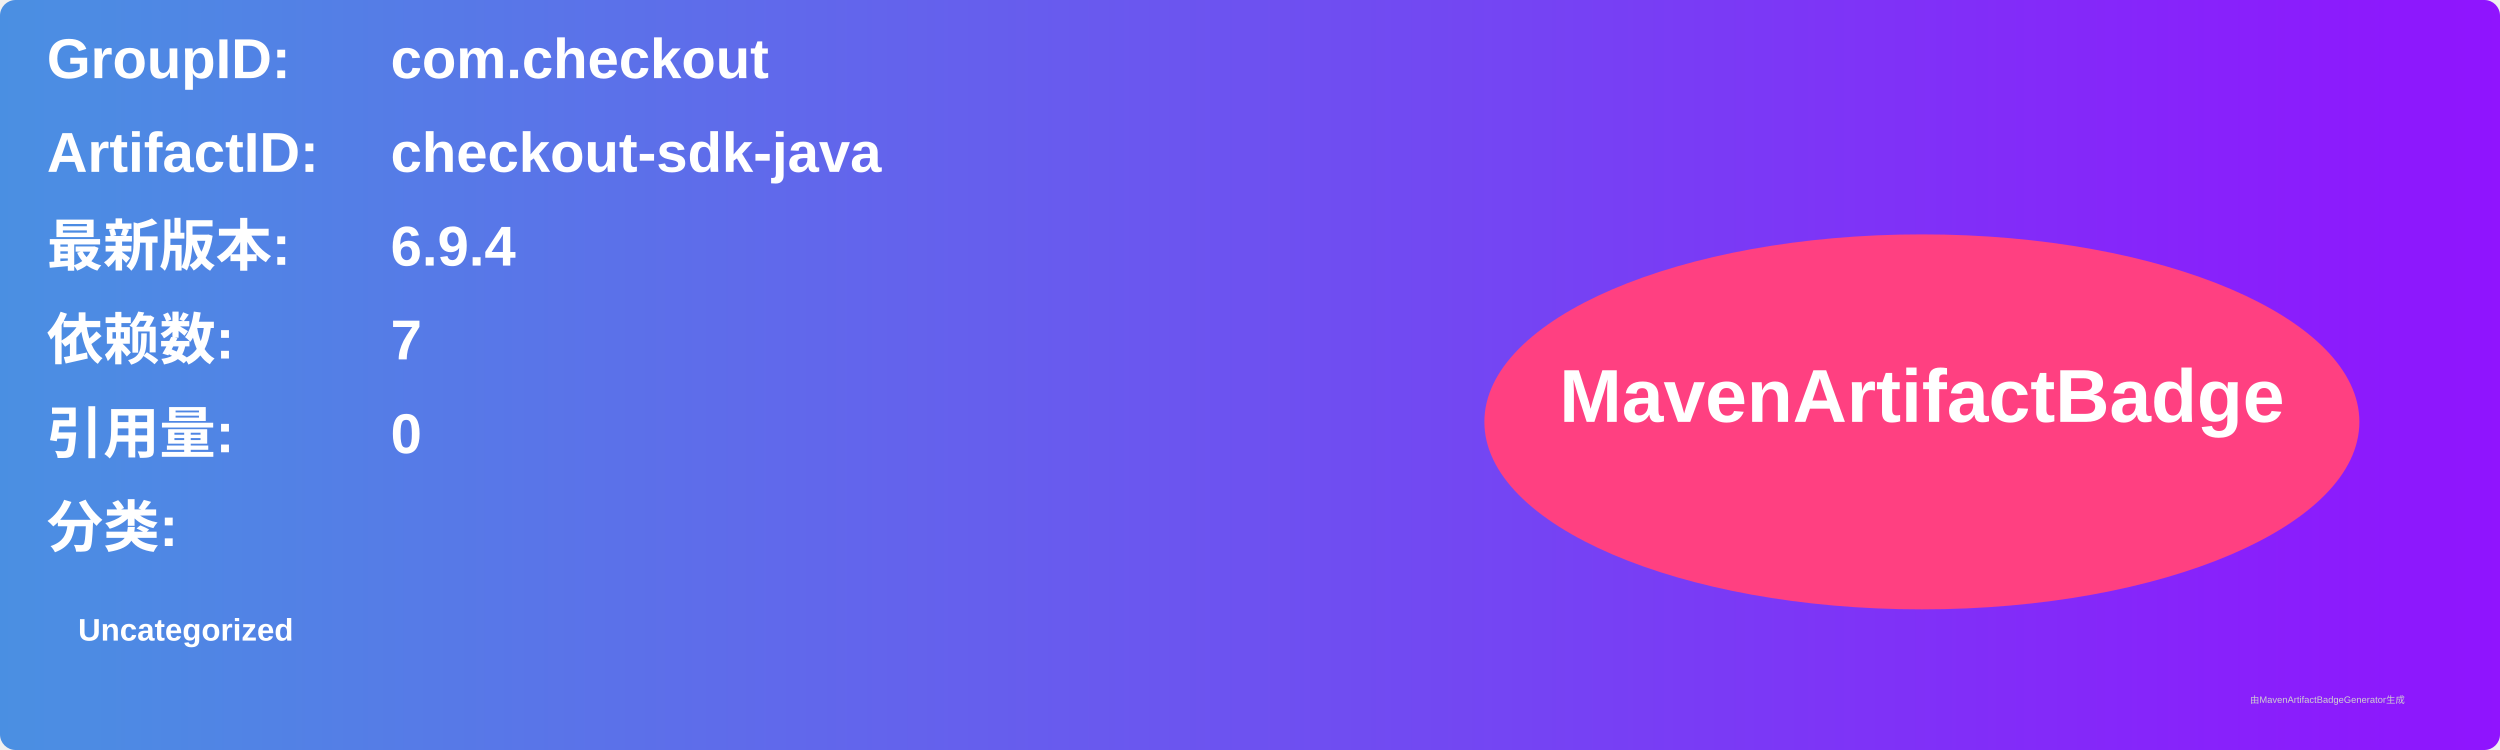
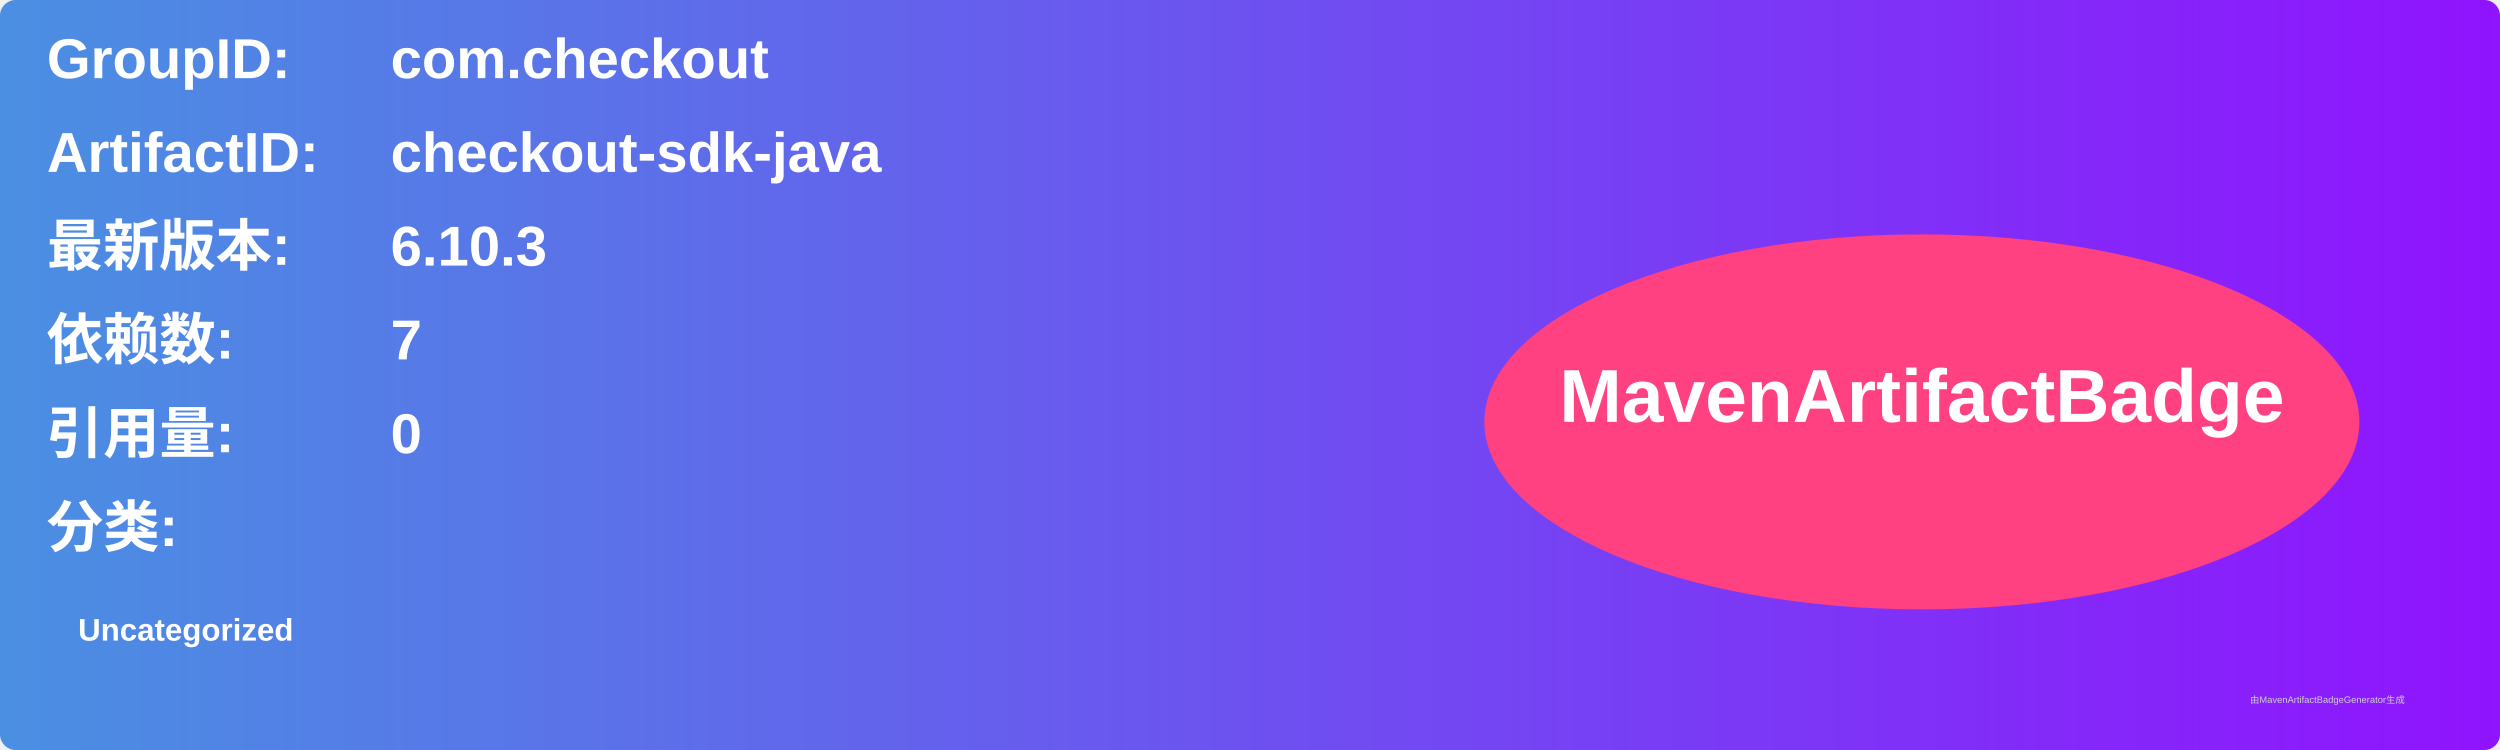
<svg xmlns="http://www.w3.org/2000/svg" width="800" height="240" viewBox="0 0 800 240">
  <linearGradient id="grad" x1="0%" y1="0%" x2="100%" y2="0%">
    <stop offset="0%" stop-color="#4a90e2" />
    <stop offset="100%" stop-color="#9013fe" />
  </linearGradient>
  <rect width="100%" height="100%" rx="5" ry="5" fill="url(#grad)" />
  <g transform="translate(15, 15)">
    <text x="0" y="10" font-family="Arial" font-size="18" fill="white" font-weight="bold" width="260">GroupID:</text>
    <text x="110" y="10" font-family="Arial" font-size="18" fill="white" font-weight="bold" width="460">com.checkout</text>
    <text x="0" y="40" font-family="Arial" font-size="18" fill="white" font-weight="bold" width="260">ArtifactID:</text>
    <text x="110" y="40" font-family="Arial" font-size="18" fill="white" font-weight="bold" width="460">checkout-sdk-java</text>
    <text x="0" y="70" font-family="Arial" font-size="18" fill="white" font-weight="bold">最新版本:</text>
    <text x="110" y="70" font-family="Arial" font-size="18" fill="white" font-weight="bold">
-       <tspan font-weight="bold">6.9.4</tspan>
+       <tspan font-weight="bold">6.10.3</tspan>
    </text>
    <text x="0" y="100" font-family="Arial" font-size="18" fill="white" font-weight="bold">依赖数: </text>
    <text x="110" y="100" font-family="Arial" font-size="18" fill="white">
      <tspan font-weight="bold">7</tspan>
    </text>
    <text x="0" y="130" font-family="Arial" font-size="18" fill="white" font-weight="bold">引用量: </text>
    <text x="110" y="130" font-family="Arial" font-size="18" fill="white">
      <tspan font-weight="bold">0</tspan>
    </text>
    <text x="0" y="160" font-family="Arial" font-size="18" fill="white" font-weight="bold">分类:</text>
    <text x="10" y="190" font-family="Arial" font-size="10" fill="white">
      <tspan font-weight="bold">Uncategorized</tspan>
    </text>
    <ellipse cx="600" cy="120" rx="140" ry="60" fill="#ff4081" />
    <text x="600" y="120" text-anchor="middle" font-family="Arial" font-size="24" fill="white" font-weight="bold">MavenArtifactBadge</text>
  </g>
  <text x="720" y="225" font-family="Arial" font-size="3" fill="#d0d0d0">由MavenArtifactBadgeGenerator生成</text>
</svg>
